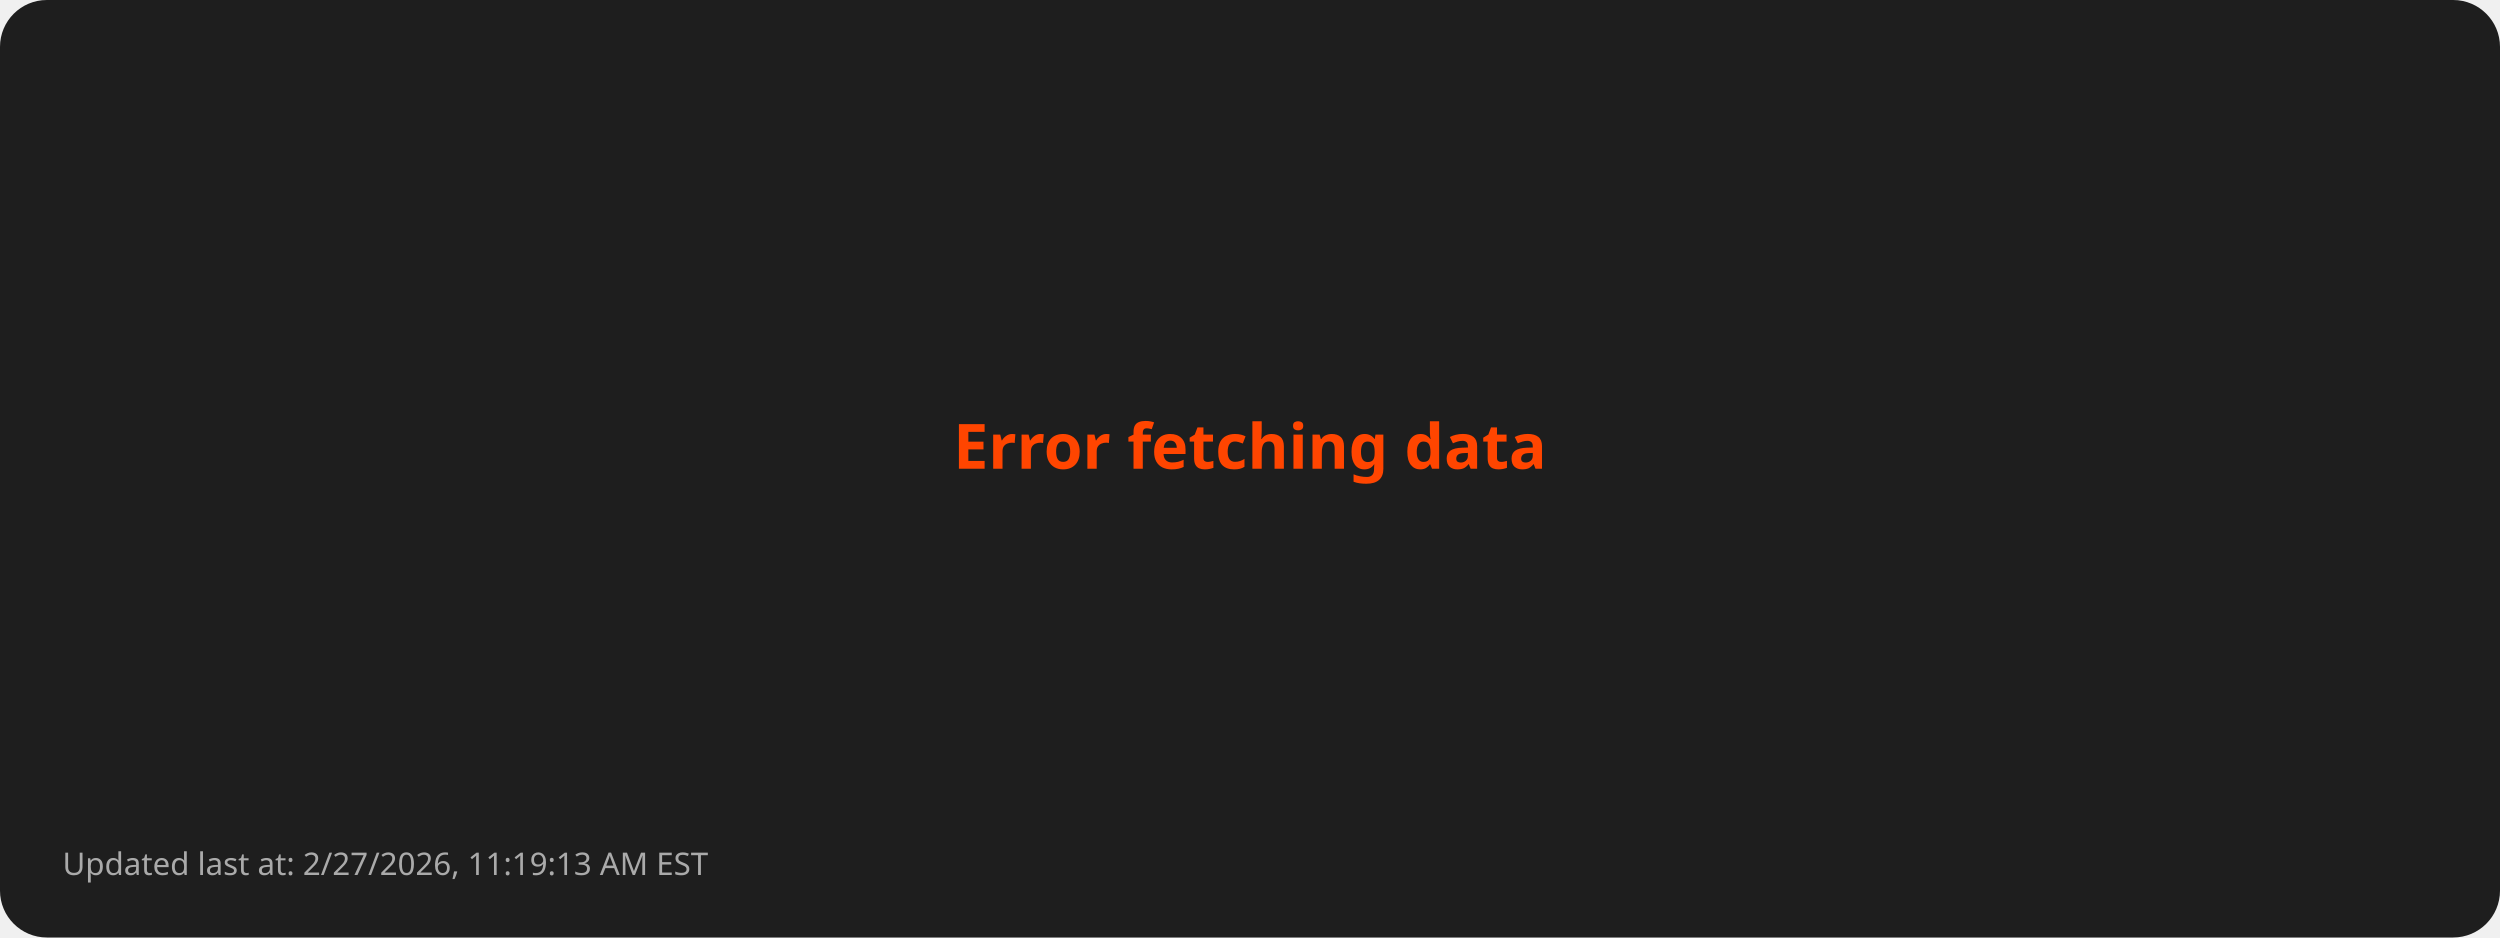
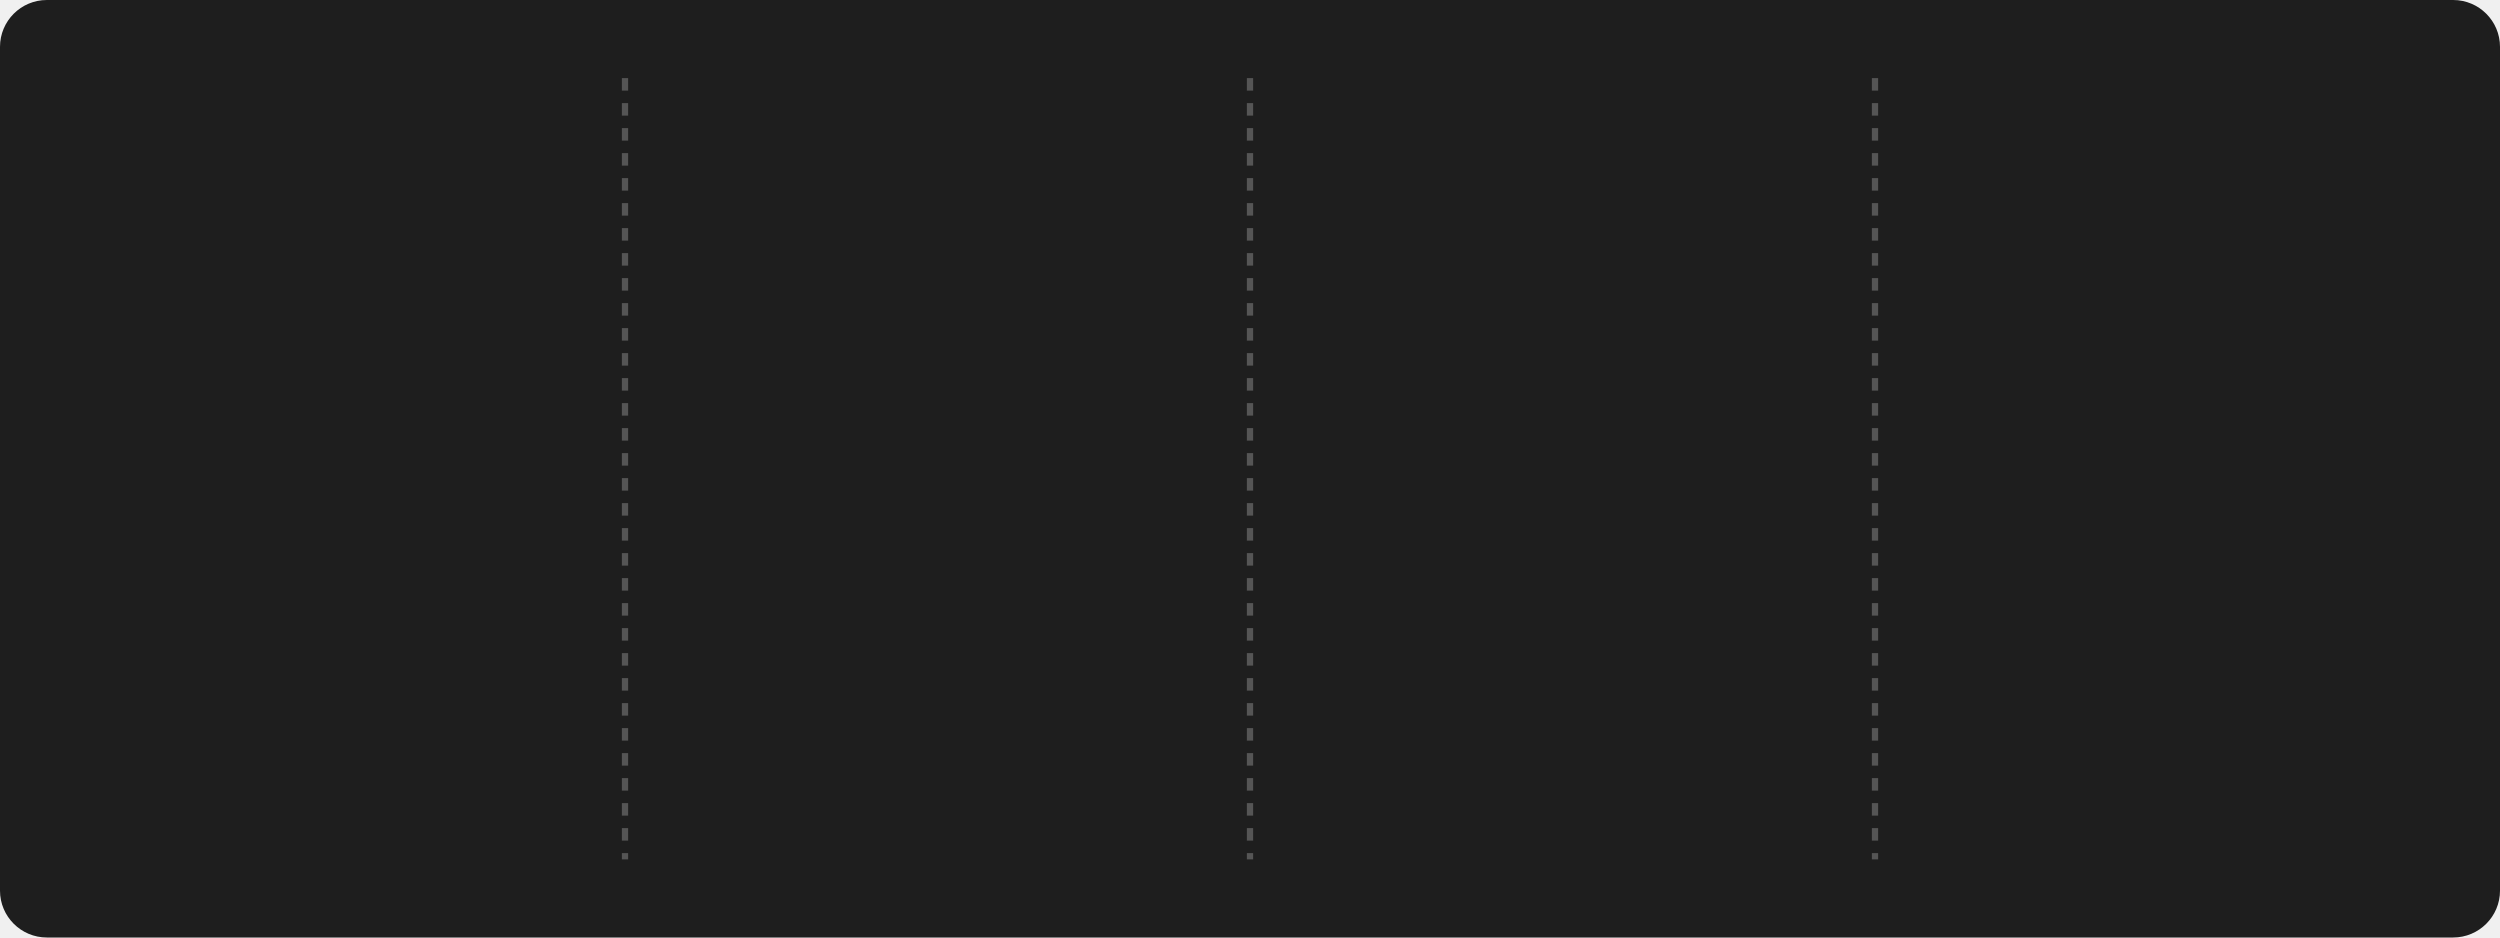
- <svg xmlns="http://www.w3.org/2000/svg" viewBox="0 0 800 300">
+ <svg xmlns="http://www.w3.org/2000/svg" style="isolation: isolate" viewBox="0 0 800 300" width="800px" height="300px">
  <style>
-         .error { font: bold 20px sans-serif; fill: #FF4500; }
-         .footer { font: 10px sans-serif; fill: #AAAAAA; }
-       </style>
+       @keyframes fadein {
+         0% { opacity: 0; }
+         100% { opacity: 1; }
+       }
+ 
+       @keyframes currstreak {
+         0% { font-size: 3px; opacity: 0.2; }
+         80% { font-size: 34px; opacity: 1; }
+         100% { font-size: 28px; opacity: 1; }
+       }
+ 
+       .title {
+         font: bold 16px sans-serif;
+         fill: #FFD700;
+       }
+ 
+       .stat {
+         font: bold 28px sans-serif;
+         fill: #FFFFFF;
+       }
+ 
+       .label {
+         font: 14px sans-serif;
+         fill: #AAAAAA;
+       }
+ 
+       .divider {
+         stroke: #555555;
+         stroke-width: 2;
+         stroke-dasharray: 4; /* Dashed line style */
+       }
+ 
+       .date {
+         font: 12px sans-serif;
+         fill: #AAAAAA;
+       }
+ 
+       .footer {
+         font: 10px sans-serif;
+         fill: #AAAAAA;
+       }
+     </style>
  <rect width="100%" height="100%" fill="#1E1E1E" rx="15" />
-   <text class="error" x="50%" y="50%" text-anchor="middle">Error fetching data</text>
-   <text class="footer" x="20" y="280">Updated last at: 2/27/2026, 11:19:13 AM EST</text>
+   <line x1="200" y1="25" x2="200" y2="275" class="divider" />
+   <line x1="400" y1="25" x2="400" y2="275" class="divider" />
+   <line x1="600" y1="25" x2="600" y2="275" class="divider" />
+   <g transform="translate(100, 100)">
+     <text class="stat" y="15" text-anchor="middle" style="opacity: 0; animation: fadein 0.5s linear forwards 0.6s">
+         1661
+       </text>
+     <text class="label" y="75" text-anchor="middle" style="opacity: 0; animation: fadein 0.5s linear forwards 0.7s">
+         Total Contributions
+       </text>
+     <text class="date" y="100" text-anchor="middle" style="opacity: 0; animation: fadein 0.5s linear forwards 0.8s">
+         Oct 4, 2023 - Feb 27, 2026
+       </text>
+   </g>
+   <g style="isolation: isolate" transform="translate(300, 100)">
+     <g mask="url(#ringMask)">
+       <circle cx="0" cy="0" r="40" fill="none" stroke="#FFD700" stroke-width="5" style="opacity: 0; animation: fadein 0.5s linear forwards 0.4s" />
+     </g>
+     <defs>
+       <mask id="ringMask">
+         <rect x="-50" y="-40" width="100" height="100" fill="white" />
+         <circle cx="0" cy="0" r="40" fill="black" />
+         <ellipse cx="0" cy="-40" rx="20" ry="15" fill="black" />
+       </mask>
+     </defs>
+     <text class="stat" y="10" text-anchor="middle" fill="#FFFFFF" font-family="Segoe UI, Ubuntu, sans-serif" font-weight="700" font-size="28px" font-style="normal" style="opacity: 0; animation: currstreak 0.6s linear forwards 0s">
+         0
+       </text>
+     <text class="label" y="75" text-anchor="middle" style="opacity: 0; animation: fadein 0.5s linear forwards 0.9s">
+         Current Streak
+       </text>
+     <text class="date" y="100" text-anchor="middle" style="opacity: 0; animation: fadein 0.5s linear forwards 1.0s">
+         N/A
+       </text>
+     <g transform="translate(0, -60)" stroke-opacity="0" style="opacity: 0; animation: fadein 0.5s linear forwards 0.6s">
+       <path d="M -12 -0.5 L 15 -0.5 L 15 23.5 L -12 23.5 L -12 -0.5 Z" fill="none" />
+       <path d="M 1.5 0.67 C 1.5 0.67 2.24 3.32 2.24 5.47 C 2.24 7.53 0.89 9.2 -1.17 9.2                   C -3.23 9.2 -4.79 7.53 -4.79 5.47 L -4.76 5.11                   C -6.78 7.51 -8 10.62 -8 13.99 C -8 18.41 -4.42 22 0 22                   C 4.42 22 8 18.41 8 13.99                   C 8 8.6 5.41 3.79 1.5 0.67 Z                   M -0.29 19 C -2.07 19 -3.51 17.6 -3.51 15.86                   C -3.51 14.24 -2.46 13.1 -0.7 12.74                   C 1.07 12.38 2.9 11.53 3.92 10.16                   C 4.31 11.45 4.51 12.81 4.51 14.2                   C 4.51 16.85 2.36 19 -0.29 19 Z" fill="#FF4500" stroke-opacity="0" />
+     </g>
+   </g>
+   <g transform="translate(500, 100)">
+     <text class="stat" y="15" text-anchor="middle" style="opacity: 0; animation: fadein 0.5s linear forwards 1.2s">
+         28
+       </text>
+     <text class="label" y="75" text-anchor="middle" style="opacity: 0; animation: fadein 0.5s linear forwards 1.3s">
+         Longest Streak
+       </text>
+     <text class="date" y="100" text-anchor="middle" style="opacity: 0; animation: fadein 0.5s linear forwards 1.4s">
+         Oct 27, 2024 - Nov 23, 2024
+       </text>
+   </g>
+   <g transform="translate(700, 100)">
+     <text class="title" x="0" y="-10" text-anchor="middle" style="opacity: 0; animation: fadein 0.5s linear forwards 1.4s">
+         Top Languages Used
+       </text>
+     <text class="label" text-anchor="middle" style="opacity: 0; animation: fadein 0.5s linear forwards 1.5s">
+       <tspan x="0" dy="2.0em">JavaScript: 41.44%</tspan>
+       <tspan x="0" dy="2.0em">Python: 31.36%</tspan>
+       <tspan x="0" dy="2.0em">HTML: 15.62%</tspan>
+       <tspan x="0" dy="2.0em">CSS: 6.59%</tspan>
+       <tspan x="0" dy="2.0em">C: 3.55%</tspan>
+     </text>
+   </g>
+   <g transform="translate(20, 280)">
+     <text class="footer" x="0" y="10" text-anchor="start" style="opacity: 0; animation: fadein 0.5s linear forwards 1.6s">
+         Updated last at: 2/27/2026, 11:57:34 AM EST
+       </text>
+   </g>
</svg>
